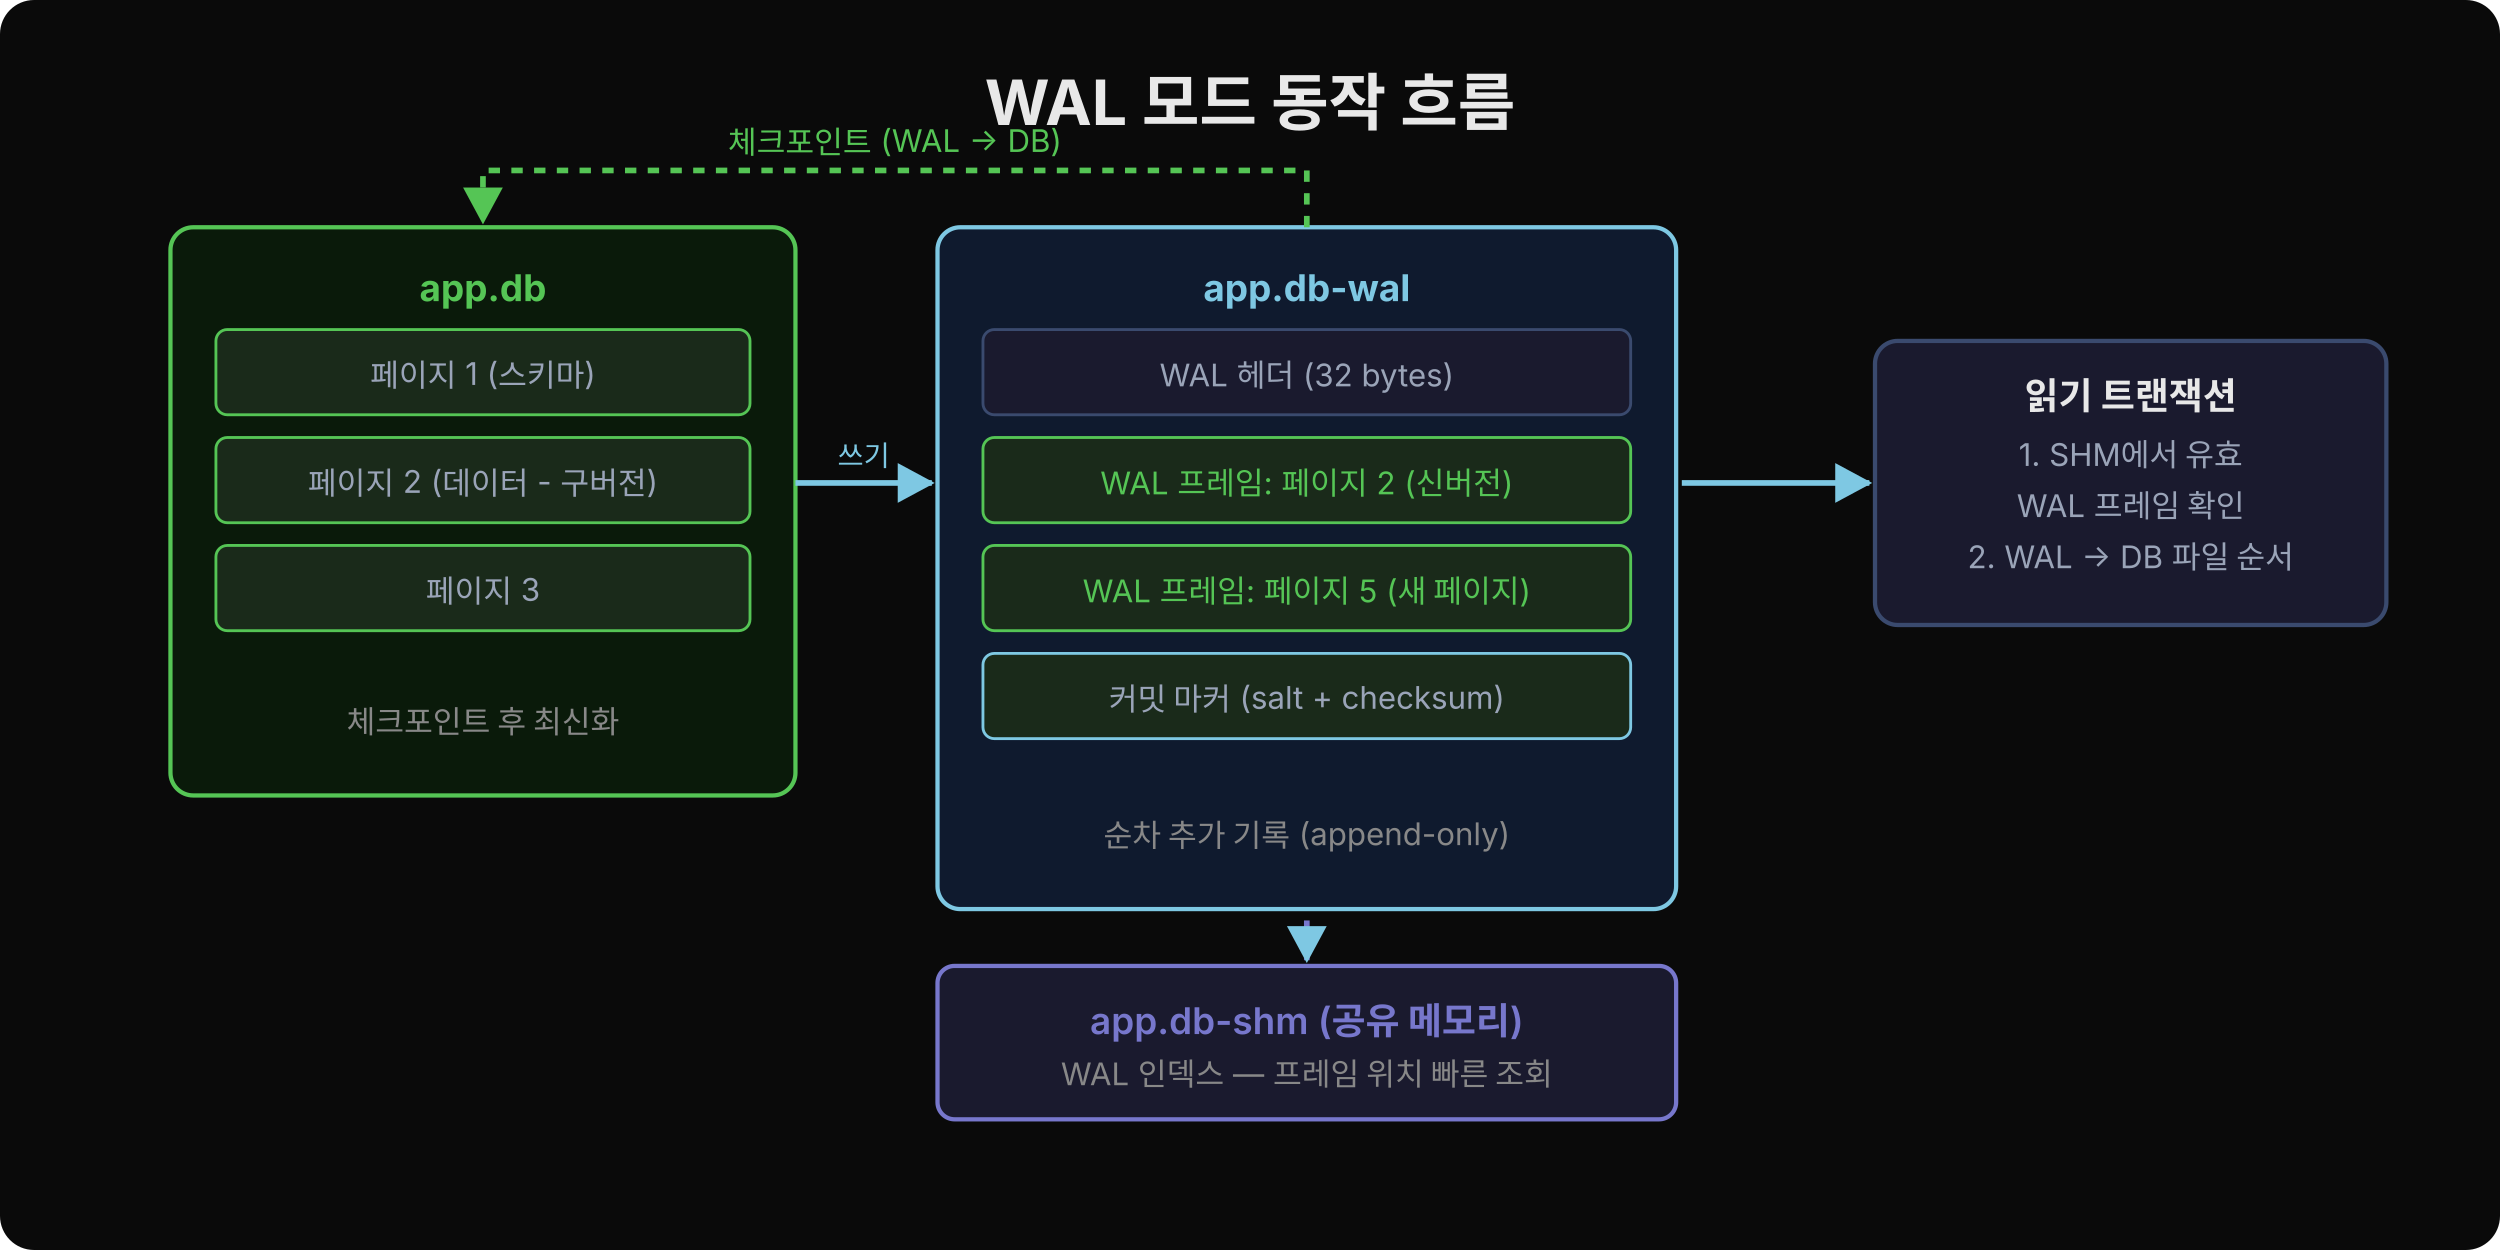
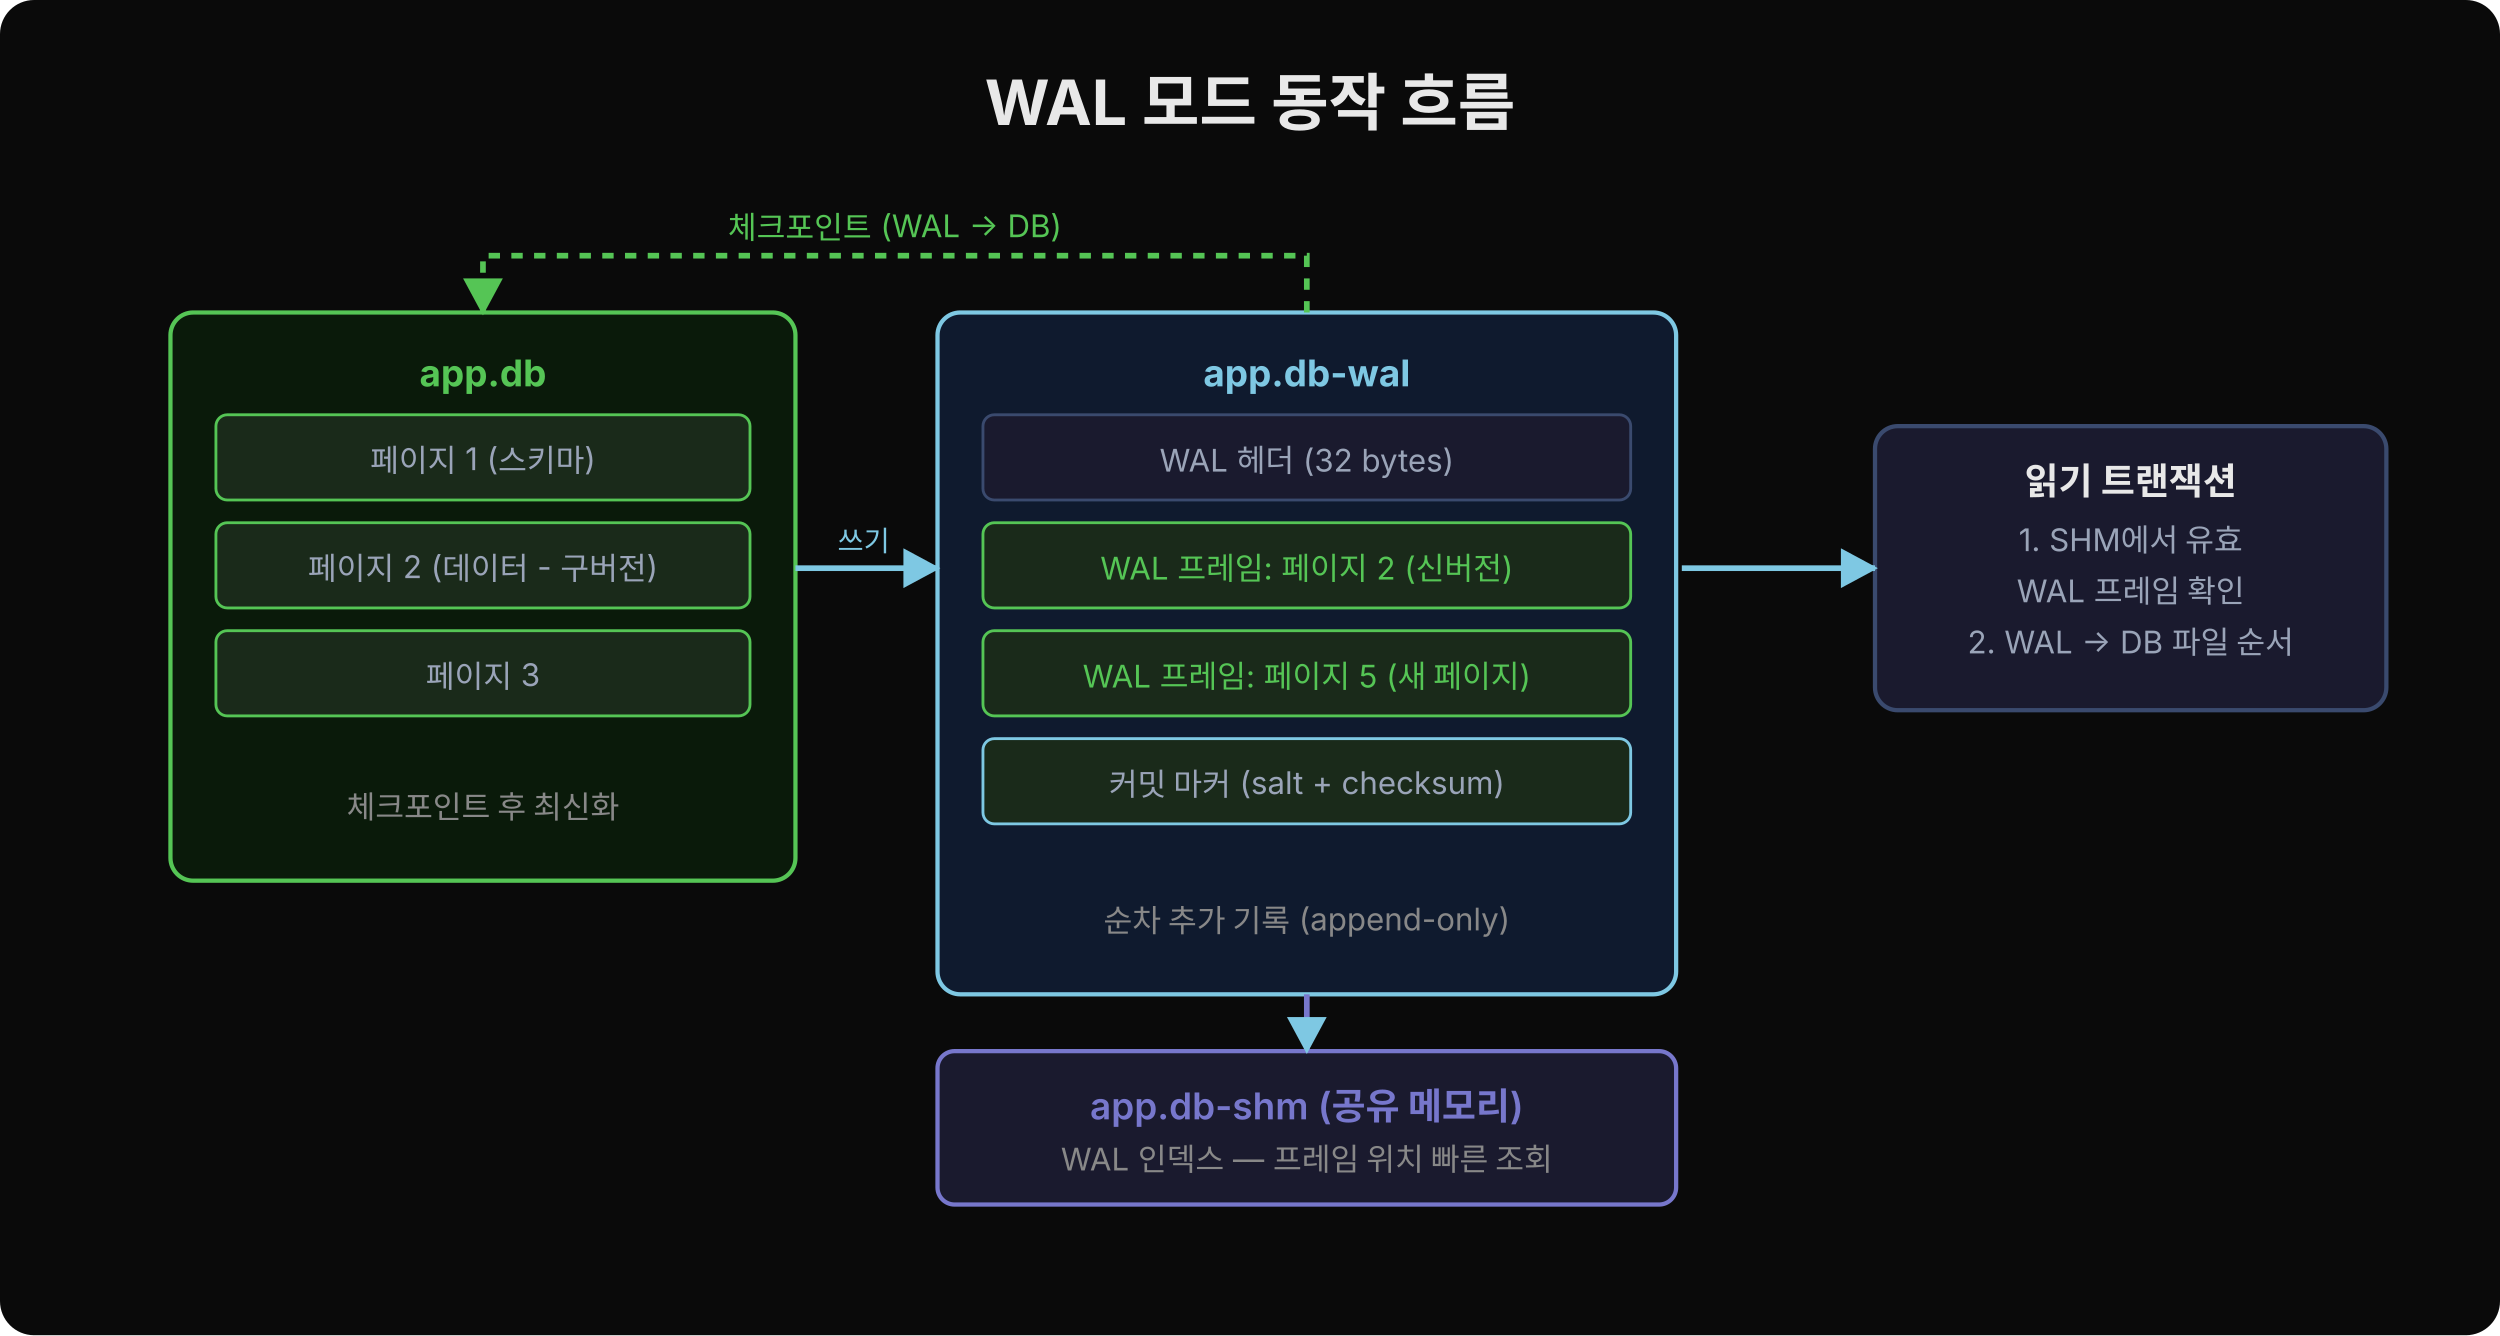
- <svg xmlns="http://www.w3.org/2000/svg" width="880" height="440" viewBox="0 0 880 440">
+ <svg xmlns="http://www.w3.org/2000/svg" width="880" height="470" viewBox="0 0 880 470">
  <defs>
    <marker id="arru" viewBox="0 0 14 14" refX="12" refY="7" markerUnits="userSpaceOnUse" markerWidth="14" markerHeight="14" orient="auto">
      <path d="M 0 0 L 13 7 L 0 14 z" fill="#7ec8e3" />
    </marker>
    <marker id="arrc2" viewBox="0 0 14 14" refX="12" refY="7" markerUnits="userSpaceOnUse" markerWidth="14" markerHeight="14" orient="auto">
      <path d="M 0 0 L 13 7 L 0 14 z" fill="#55c555" />
    </marker>
  </defs>
-   <rect width="880" height="440" fill="#0a0a0a" rx="12" />
+   <rect width="880" height="470" fill="#0a0a0a" rx="12" />
  <text x="440" y="44" font-family="'Wanted Sans Variable','Wanted Sans',-apple-system,sans-serif" font-size="22" font-weight="700" fill="#e8e8e8" text-anchor="middle">WAL 모드 동작 흐름</text>
-   <rect x="60" y="80" width="220" height="200" fill="#0a1a0a" rx="8" stroke="#55c555" stroke-width="1.5" />
-   <text x="170" y="106" font-family="'Wanted Sans Variable','Wanted Sans',-apple-system,sans-serif" font-size="13" font-weight="700" fill="#55c555" text-anchor="middle">app.db</text>
-   <rect x="76" y="116" width="188" height="30" fill="#1a2a1a" rx="4" stroke="#55c555" stroke-width="1" />
-   <text x="170" y="136" font-family="'Wanted Sans Variable','Wanted Sans',-apple-system,sans-serif" font-size="11" fill="#9aa4b8" text-anchor="middle">페이지 1 (스키마)</text>
-   <rect x="76" y="154" width="188" height="30" fill="#1a2a1a" rx="4" stroke="#55c555" stroke-width="1" />
-   <text x="170" y="174" font-family="'Wanted Sans Variable','Wanted Sans',-apple-system,sans-serif" font-size="11" fill="#9aa4b8" text-anchor="middle">페이지 2 (데이터 - 구버전)</text>
-   <rect x="76" y="192" width="188" height="30" fill="#1a2a1a" rx="4" stroke="#55c555" stroke-width="1" />
-   <text x="170" y="212" font-family="'Wanted Sans Variable','Wanted Sans',-apple-system,sans-serif" font-size="11" fill="#9aa4b8" text-anchor="middle">페이지 3</text>
-   <text x="170" y="258" font-family="'Wanted Sans Variable','Wanted Sans',-apple-system,sans-serif" font-size="11" fill="#888" text-anchor="middle">체크포인트 후 최신화</text>
-   <rect x="330" y="80" width="260" height="240" fill="#0f1a2e" rx="8" stroke="#7ec8e3" stroke-width="1.5" />
-   <text x="460" y="106" font-family="'Wanted Sans Variable','Wanted Sans',-apple-system,sans-serif" font-size="13" font-weight="700" fill="#7ec8e3" text-anchor="middle">app.db-wal</text>
-   <rect x="346" y="116" width="228" height="30" fill="#1a1a2e" rx="4" stroke="#3a4a6e" stroke-width="1" />
-   <text x="460" y="136" font-family="'Wanted Sans Variable','Wanted Sans',-apple-system,sans-serif" font-size="11" fill="#9aa4b8" text-anchor="middle">WAL 헤더 (32 bytes)</text>
-   <rect x="346" y="154" width="228" height="30" fill="#1a2a1a" rx="4" stroke="#55c555" stroke-width="1" />
-   <text x="460" y="174" font-family="'Wanted Sans Variable','Wanted Sans',-apple-system,sans-serif" font-size="11" fill="#55c555" text-anchor="middle">WAL 프레임: 페이지 2 (신버전)</text>
-   <rect x="346" y="192" width="228" height="30" fill="#1a2a1a" rx="4" stroke="#55c555" stroke-width="1" />
-   <text x="460" y="212" font-family="'Wanted Sans Variable','Wanted Sans',-apple-system,sans-serif" font-size="11" fill="#55c555" text-anchor="middle">WAL 프레임: 페이지 5 (새 페이지)</text>
-   <rect x="346" y="230" width="228" height="30" fill="#1a2a1a" rx="4" stroke="#7ec8e3" stroke-width="1" />
-   <text x="460" y="250" font-family="'Wanted Sans Variable','Wanted Sans',-apple-system,sans-serif" font-size="11" fill="#9aa4b8" text-anchor="middle">커밋 마커 (salt + checksum)</text>
-   <text x="460" y="298" font-family="'Wanted Sans Variable','Wanted Sans',-apple-system,sans-serif" font-size="11" fill="#888" text-anchor="middle">순차 추가 기록 (append-only)</text>
-   <rect x="330" y="340" width="260" height="54" fill="#1a1a2e" rx="6" stroke="#7777cc" stroke-width="1.5" />
-   <text x="460" y="364" font-family="'Wanted Sans Variable','Wanted Sans',-apple-system,sans-serif" font-size="13" font-weight="600" fill="#7777cc" text-anchor="middle">app.db-shm (공유 메모리)</text>
-   <text x="460" y="382" font-family="'Wanted Sans Variable','Wanted Sans',-apple-system,sans-serif" font-size="11" fill="#888" text-anchor="middle">WAL 인덱스 — 프레임 위치 빠른 조회</text>
-   <line x1="280" y1="170" x2="328" y2="170" stroke="#7ec8e3" stroke-width="2" marker-end="url(#arru)" />
-   <text x="304" y="164" font-family="'Wanted Sans Variable','Wanted Sans',-apple-system,sans-serif" font-size="10" fill="#7ec8e3" text-anchor="middle">쓰기</text>
-   <line x1="460" y1="324" x2="460" y2="338" stroke="#7777cc" stroke-width="2" marker-end="url(#arru)" />
-   <path d="M 460 80 L 460 60 L 170 60 L 170 78" stroke="#55c555" stroke-width="2" stroke-dasharray="4,4" fill="none" marker-end="url(#arrc2)" />
-   <text x="315" y="54" font-family="'Wanted Sans Variable','Wanted Sans',-apple-system,sans-serif" font-size="11" fill="#55c555" text-anchor="middle">체크포인트 (WAL → DB)</text>
-   <rect x="660" y="120" width="180" height="100" fill="#1a1a2e" rx="8" stroke="#3a4a6e" stroke-width="1.5" />
-   <text x="750" y="144" font-family="'Wanted Sans Variable','Wanted Sans',-apple-system,sans-serif" font-size="13" font-weight="600" fill="#e8e8e8" text-anchor="middle">읽기 트랜잭션</text>
-   <text x="750" y="164" font-family="'Wanted Sans Variable','Wanted Sans',-apple-system,sans-serif" font-size="11" fill="#9aa4b8" text-anchor="middle">1. SHM에서 유효</text>
-   <text x="750" y="182" font-family="'Wanted Sans Variable','Wanted Sans',-apple-system,sans-serif" font-size="11" fill="#9aa4b8" text-anchor="middle">    WAL 프레임 확인</text>
-   <text x="750" y="200" font-family="'Wanted Sans Variable','Wanted Sans',-apple-system,sans-serif" font-size="11" fill="#9aa4b8" text-anchor="middle">2. WAL → DB 파일 순서</text>
-   <line x1="592" y1="170" x2="658" y2="170" stroke="#7ec8e3" stroke-width="2" marker-end="url(#arru)" />
+   <rect x="60" y="110" width="220" height="200" fill="#0a1a0a" rx="8" stroke="#55c555" stroke-width="1.5" />
+   <text x="170" y="136" font-family="'Wanted Sans Variable','Wanted Sans',-apple-system,sans-serif" font-size="13" font-weight="700" fill="#55c555" text-anchor="middle">app.db</text>
+   <rect x="76" y="146" width="188" height="30" fill="#1a2a1a" rx="4" stroke="#55c555" stroke-width="1" />
+   <text x="170" y="166" font-family="'Wanted Sans Variable','Wanted Sans',-apple-system,sans-serif" font-size="11" fill="#9aa4b8" text-anchor="middle">페이지 1 (스키마)</text>
+   <rect x="76" y="184" width="188" height="30" fill="#1a2a1a" rx="4" stroke="#55c555" stroke-width="1" />
+   <text x="170" y="204" font-family="'Wanted Sans Variable','Wanted Sans',-apple-system,sans-serif" font-size="11" fill="#9aa4b8" text-anchor="middle">페이지 2 (데이터 - 구버전)</text>
+   <rect x="76" y="222" width="188" height="30" fill="#1a2a1a" rx="4" stroke="#55c555" stroke-width="1" />
+   <text x="170" y="242" font-family="'Wanted Sans Variable','Wanted Sans',-apple-system,sans-serif" font-size="11" fill="#9aa4b8" text-anchor="middle">페이지 3</text>
+   <text x="170" y="288" font-family="'Wanted Sans Variable','Wanted Sans',-apple-system,sans-serif" font-size="11" fill="#888" text-anchor="middle">체크포인트 후 최신화</text>
+   <rect x="330" y="110" width="260" height="240" fill="#0f1a2e" rx="8" stroke="#7ec8e3" stroke-width="1.5" />
+   <text x="460" y="136" font-family="'Wanted Sans Variable','Wanted Sans',-apple-system,sans-serif" font-size="13" font-weight="700" fill="#7ec8e3" text-anchor="middle">app.db-wal</text>
+   <rect x="346" y="146" width="228" height="30" fill="#1a1a2e" rx="4" stroke="#3a4a6e" stroke-width="1" />
+   <text x="460" y="166" font-family="'Wanted Sans Variable','Wanted Sans',-apple-system,sans-serif" font-size="11" fill="#9aa4b8" text-anchor="middle">WAL 헤더 (32 bytes)</text>
+   <rect x="346" y="184" width="228" height="30" fill="#1a2a1a" rx="4" stroke="#55c555" stroke-width="1" />
+   <text x="460" y="204" font-family="'Wanted Sans Variable','Wanted Sans',-apple-system,sans-serif" font-size="11" fill="#55c555" text-anchor="middle">WAL 프레임: 페이지 2 (신버전)</text>
+   <rect x="346" y="222" width="228" height="30" fill="#1a2a1a" rx="4" stroke="#55c555" stroke-width="1" />
+   <text x="460" y="242" font-family="'Wanted Sans Variable','Wanted Sans',-apple-system,sans-serif" font-size="11" fill="#55c555" text-anchor="middle">WAL 프레임: 페이지 5 (새 페이지)</text>
+   <rect x="346" y="260" width="228" height="30" fill="#1a2a1a" rx="4" stroke="#7ec8e3" stroke-width="1" />
+   <text x="460" y="280" font-family="'Wanted Sans Variable','Wanted Sans',-apple-system,sans-serif" font-size="11" fill="#9aa4b8" text-anchor="middle">커밋 마커 (salt + checksum)</text>
+   <text x="460" y="328" font-family="'Wanted Sans Variable','Wanted Sans',-apple-system,sans-serif" font-size="11" fill="#888" text-anchor="middle">순차 추가 기록 (append-only)</text>
+   <rect x="330" y="370" width="260" height="54" fill="#1a1a2e" rx="6" stroke="#7777cc" stroke-width="1.5" />
+   <text x="460" y="394" font-family="'Wanted Sans Variable','Wanted Sans',-apple-system,sans-serif" font-size="13" font-weight="600" fill="#7777cc" text-anchor="middle">app.db-shm (공유 메모리)</text>
+   <text x="460" y="412" font-family="'Wanted Sans Variable','Wanted Sans',-apple-system,sans-serif" font-size="11" fill="#888" text-anchor="middle">WAL 인덱스 — 프레임 위치 빠른 조회</text>
+   <line x1="280" y1="200" x2="330" y2="200" stroke="#7ec8e3" stroke-width="2" marker-end="url(#arru)" />
+   <text x="304" y="194" font-family="'Wanted Sans Variable','Wanted Sans',-apple-system,sans-serif" font-size="10" fill="#7ec8e3" text-anchor="middle">쓰기</text>
+   <line x1="460" y1="350" x2="460" y2="370" stroke="#7777cc" stroke-width="2" marker-end="url(#arru)" />
+   <path d="M 460 110 L 460 90 L 170 90 L 170 110" stroke="#55c555" stroke-width="2" stroke-dasharray="4,4" fill="none" marker-end="url(#arrc2)" />
+   <text x="315" y="84" font-family="'Wanted Sans Variable','Wanted Sans',-apple-system,sans-serif" font-size="11" fill="#55c555" text-anchor="middle">체크포인트 (WAL → DB)</text>
+   <rect x="660" y="150" width="180" height="100" fill="#1a1a2e" rx="8" stroke="#3a4a6e" stroke-width="1.5" />
+   <text x="750" y="174" font-family="'Wanted Sans Variable','Wanted Sans',-apple-system,sans-serif" font-size="13" font-weight="600" fill="#e8e8e8" text-anchor="middle">읽기 트랜잭션</text>
+   <text x="750" y="194" font-family="'Wanted Sans Variable','Wanted Sans',-apple-system,sans-serif" font-size="11" fill="#9aa4b8" text-anchor="middle">1. SHM에서 유효</text>
+   <text x="750" y="212" font-family="'Wanted Sans Variable','Wanted Sans',-apple-system,sans-serif" font-size="11" fill="#9aa4b8" text-anchor="middle">    WAL 프레임 확인</text>
+   <text x="750" y="230" font-family="'Wanted Sans Variable','Wanted Sans',-apple-system,sans-serif" font-size="11" fill="#9aa4b8" text-anchor="middle">2. WAL → DB 파일 순서</text>
+   <line x1="592" y1="200" x2="660" y2="200" stroke="#7ec8e3" stroke-width="2" marker-end="url(#arru)" />
</svg>
